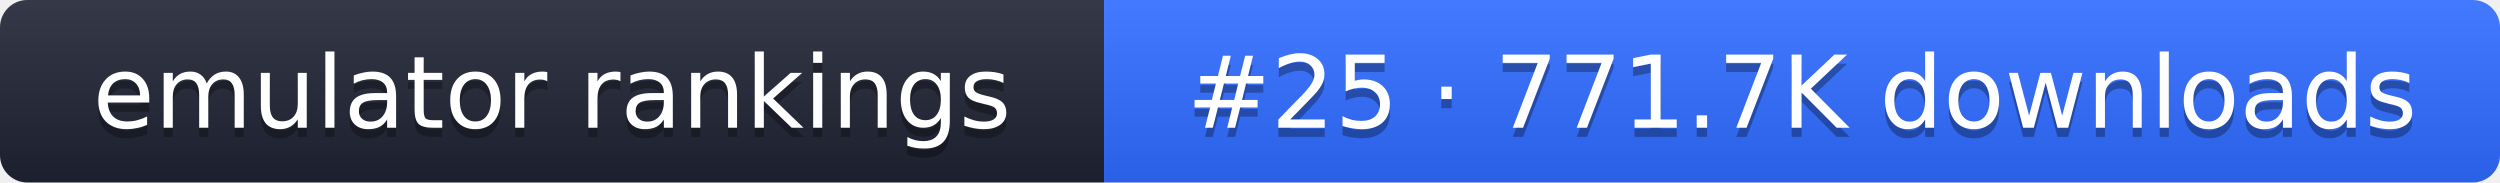
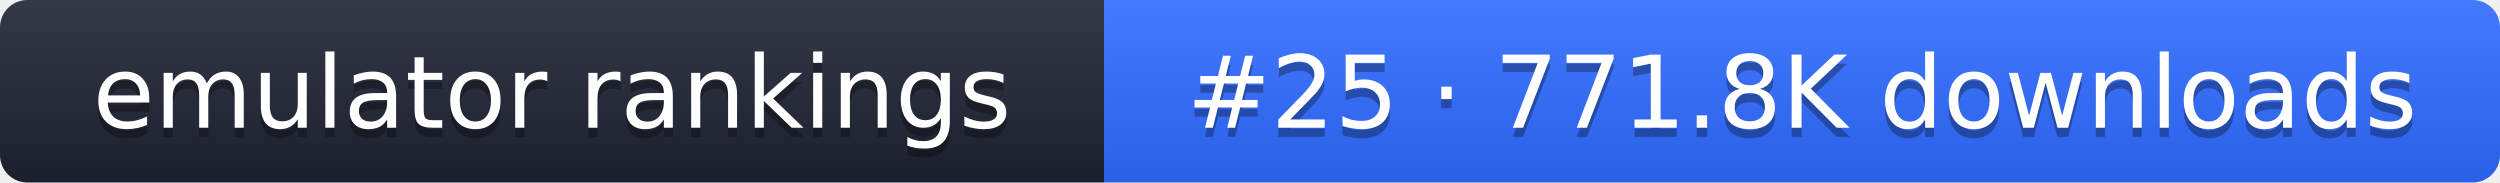
- <svg xmlns="http://www.w3.org/2000/svg" width="274" height="20" role="img" aria-label="emulator rankings: #25 · 771.7K downloads">
+ <svg xmlns="http://www.w3.org/2000/svg" width="274" height="20" role="img" aria-label="emulator rankings: #25 · 771.8K downloads">
  <linearGradient id="g" x2="0" y2="100%">
    <stop offset="0" stop-color="#fff" stop-opacity=".1" />
    <stop offset="1" stop-opacity=".1" />
  </linearGradient>
  <clipPath id="r">
    <rect width="274" height="20" rx="3" fill="#fff" />
  </clipPath>
  <g clip-path="url(#r)">
    <rect width="121" height="20" fill="#1f2433" />
    <rect x="121" width="153" height="20" fill="#2f6bff" />
    <rect width="274" height="20" fill="url(#g)" />
  </g>
  <g fill="#fff" text-anchor="middle" font-family="Verdana,DejaVu Sans,sans-serif" font-size="11">
    <text x="60.5" y="15" fill="#010101" fill-opacity=".3">emulator rankings</text>
    <text x="60.5" y="14">emulator rankings</text>
-     <text x="197.5" y="15" fill="#010101" fill-opacity=".3">#25 · 771.7K downloads</text>
-     <text x="197.5" y="14">#25 · 771.7K downloads</text>
+     <text x="197.5" y="15" fill="#010101" fill-opacity=".3">#25 · 771.8K downloads</text>
+     <text x="197.5" y="14">#25 · 771.8K downloads</text>
  </g>
</svg>
